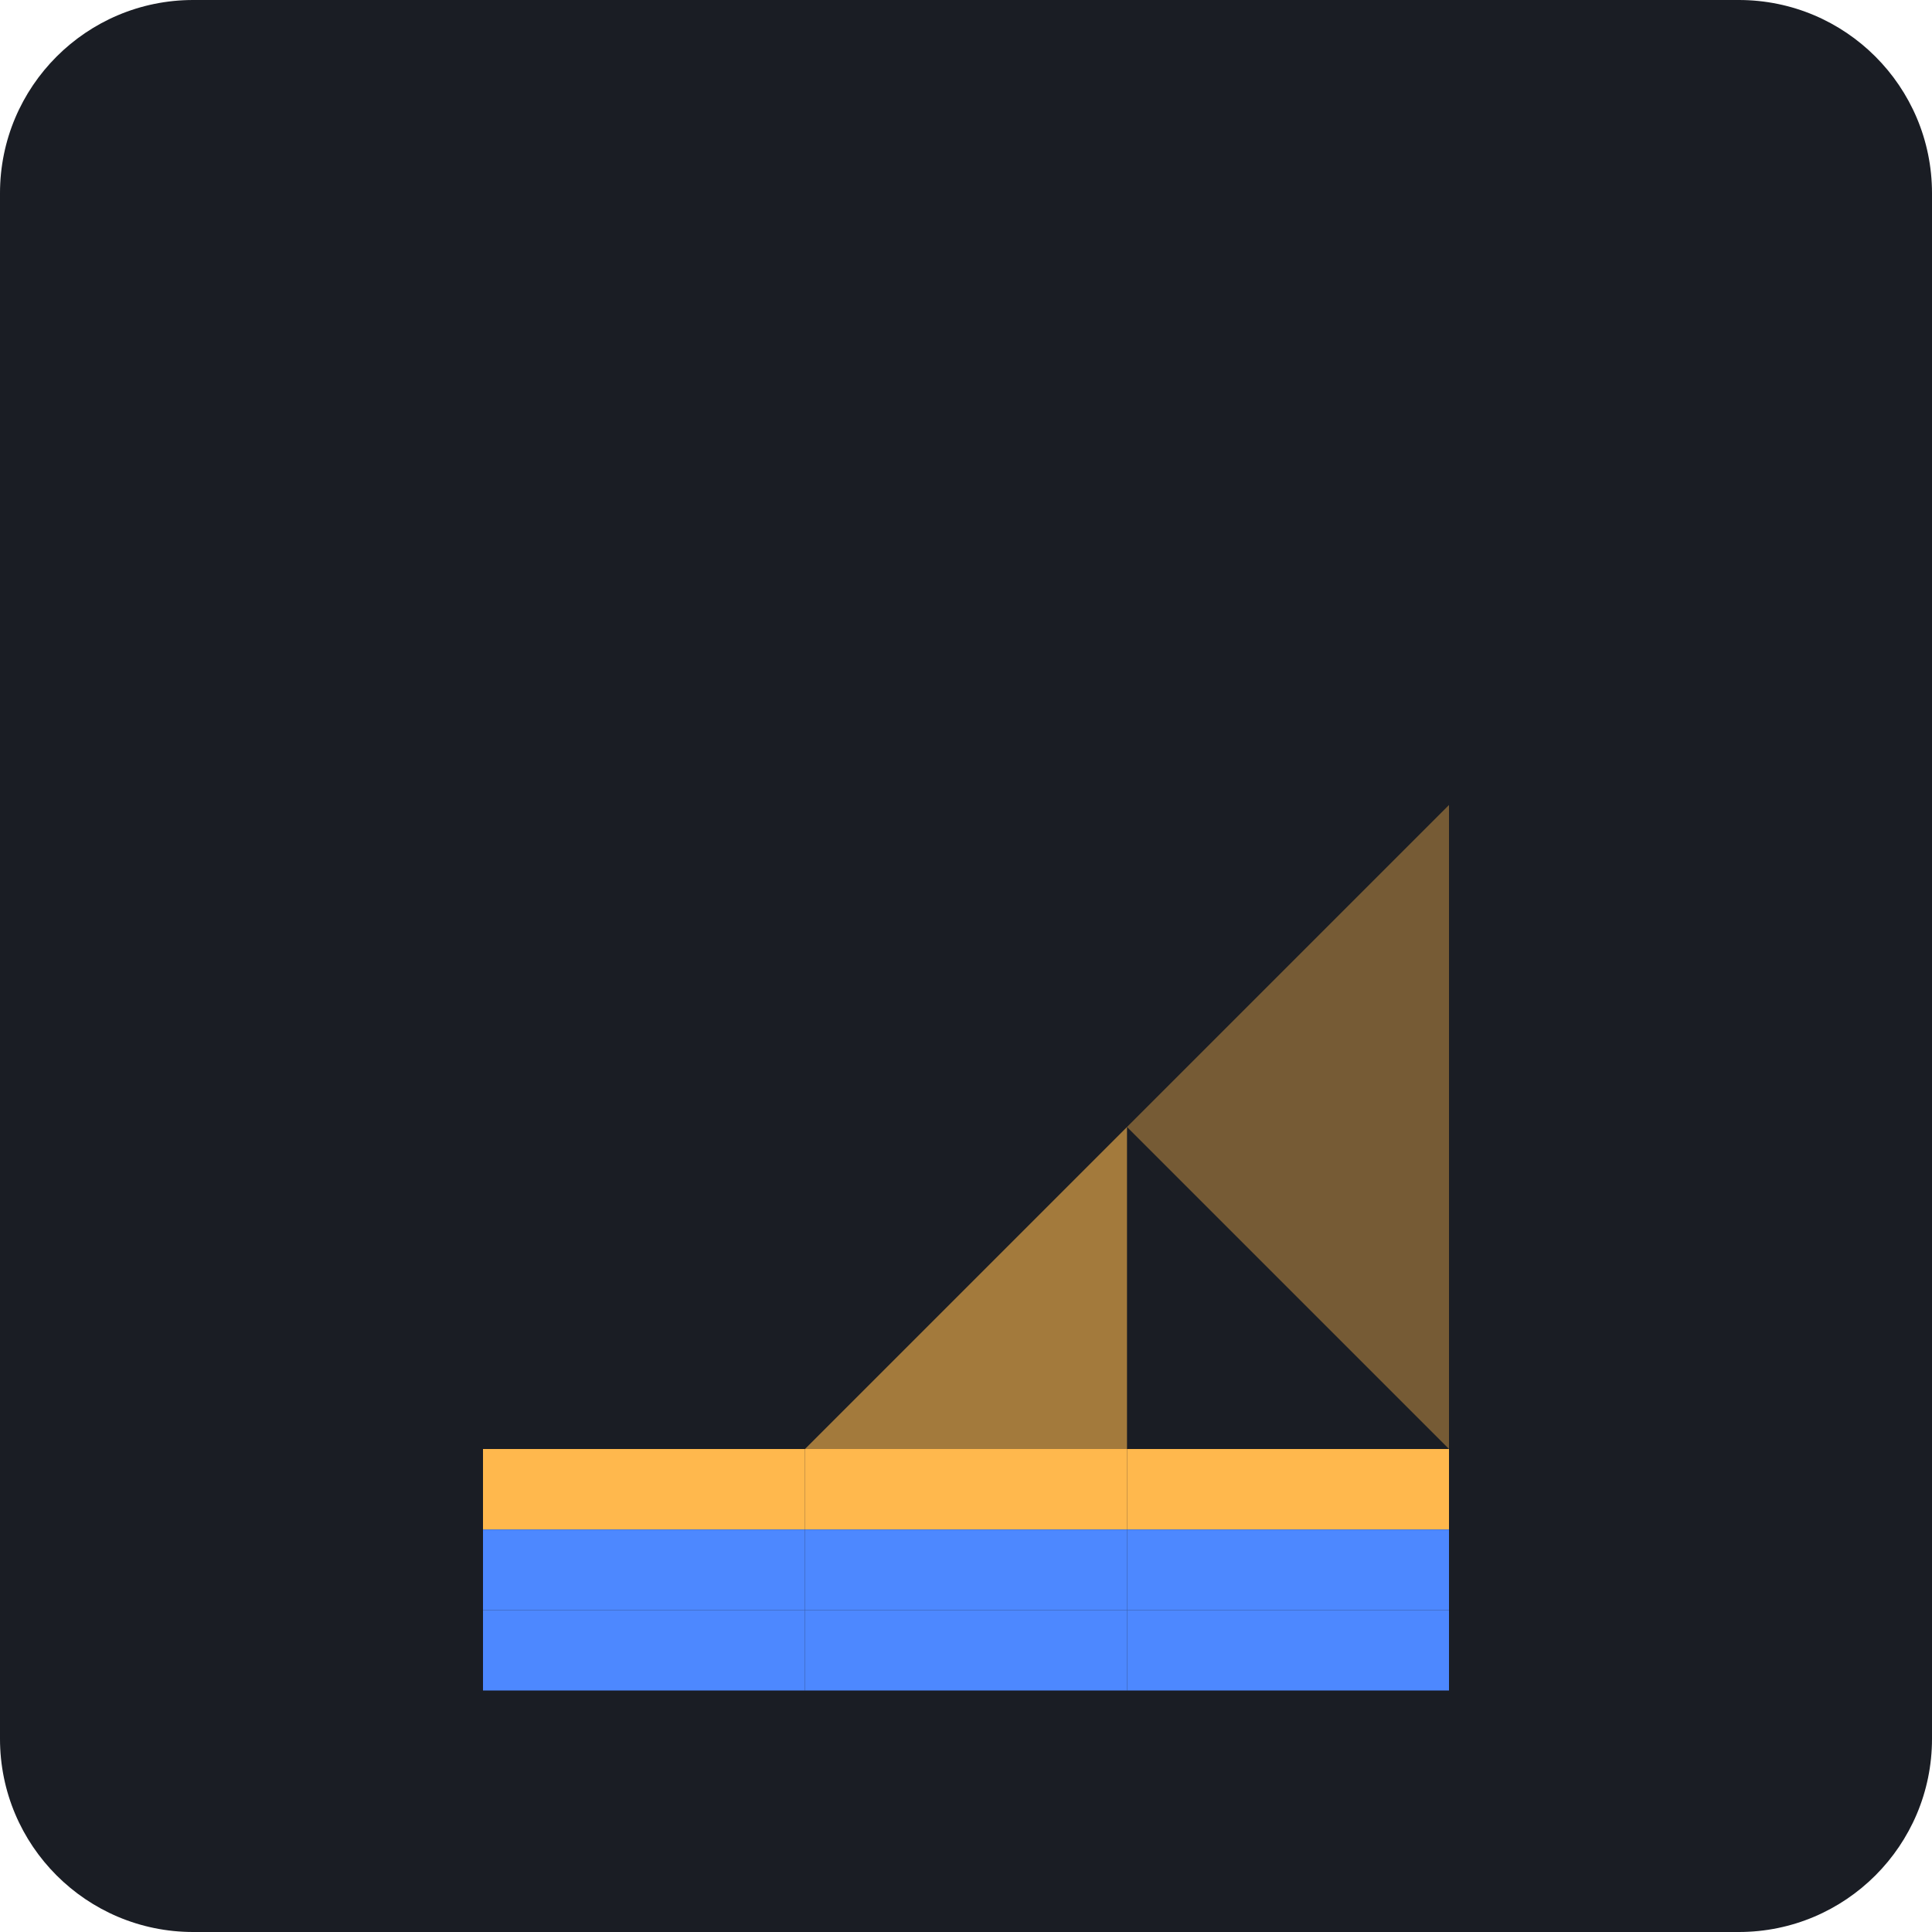
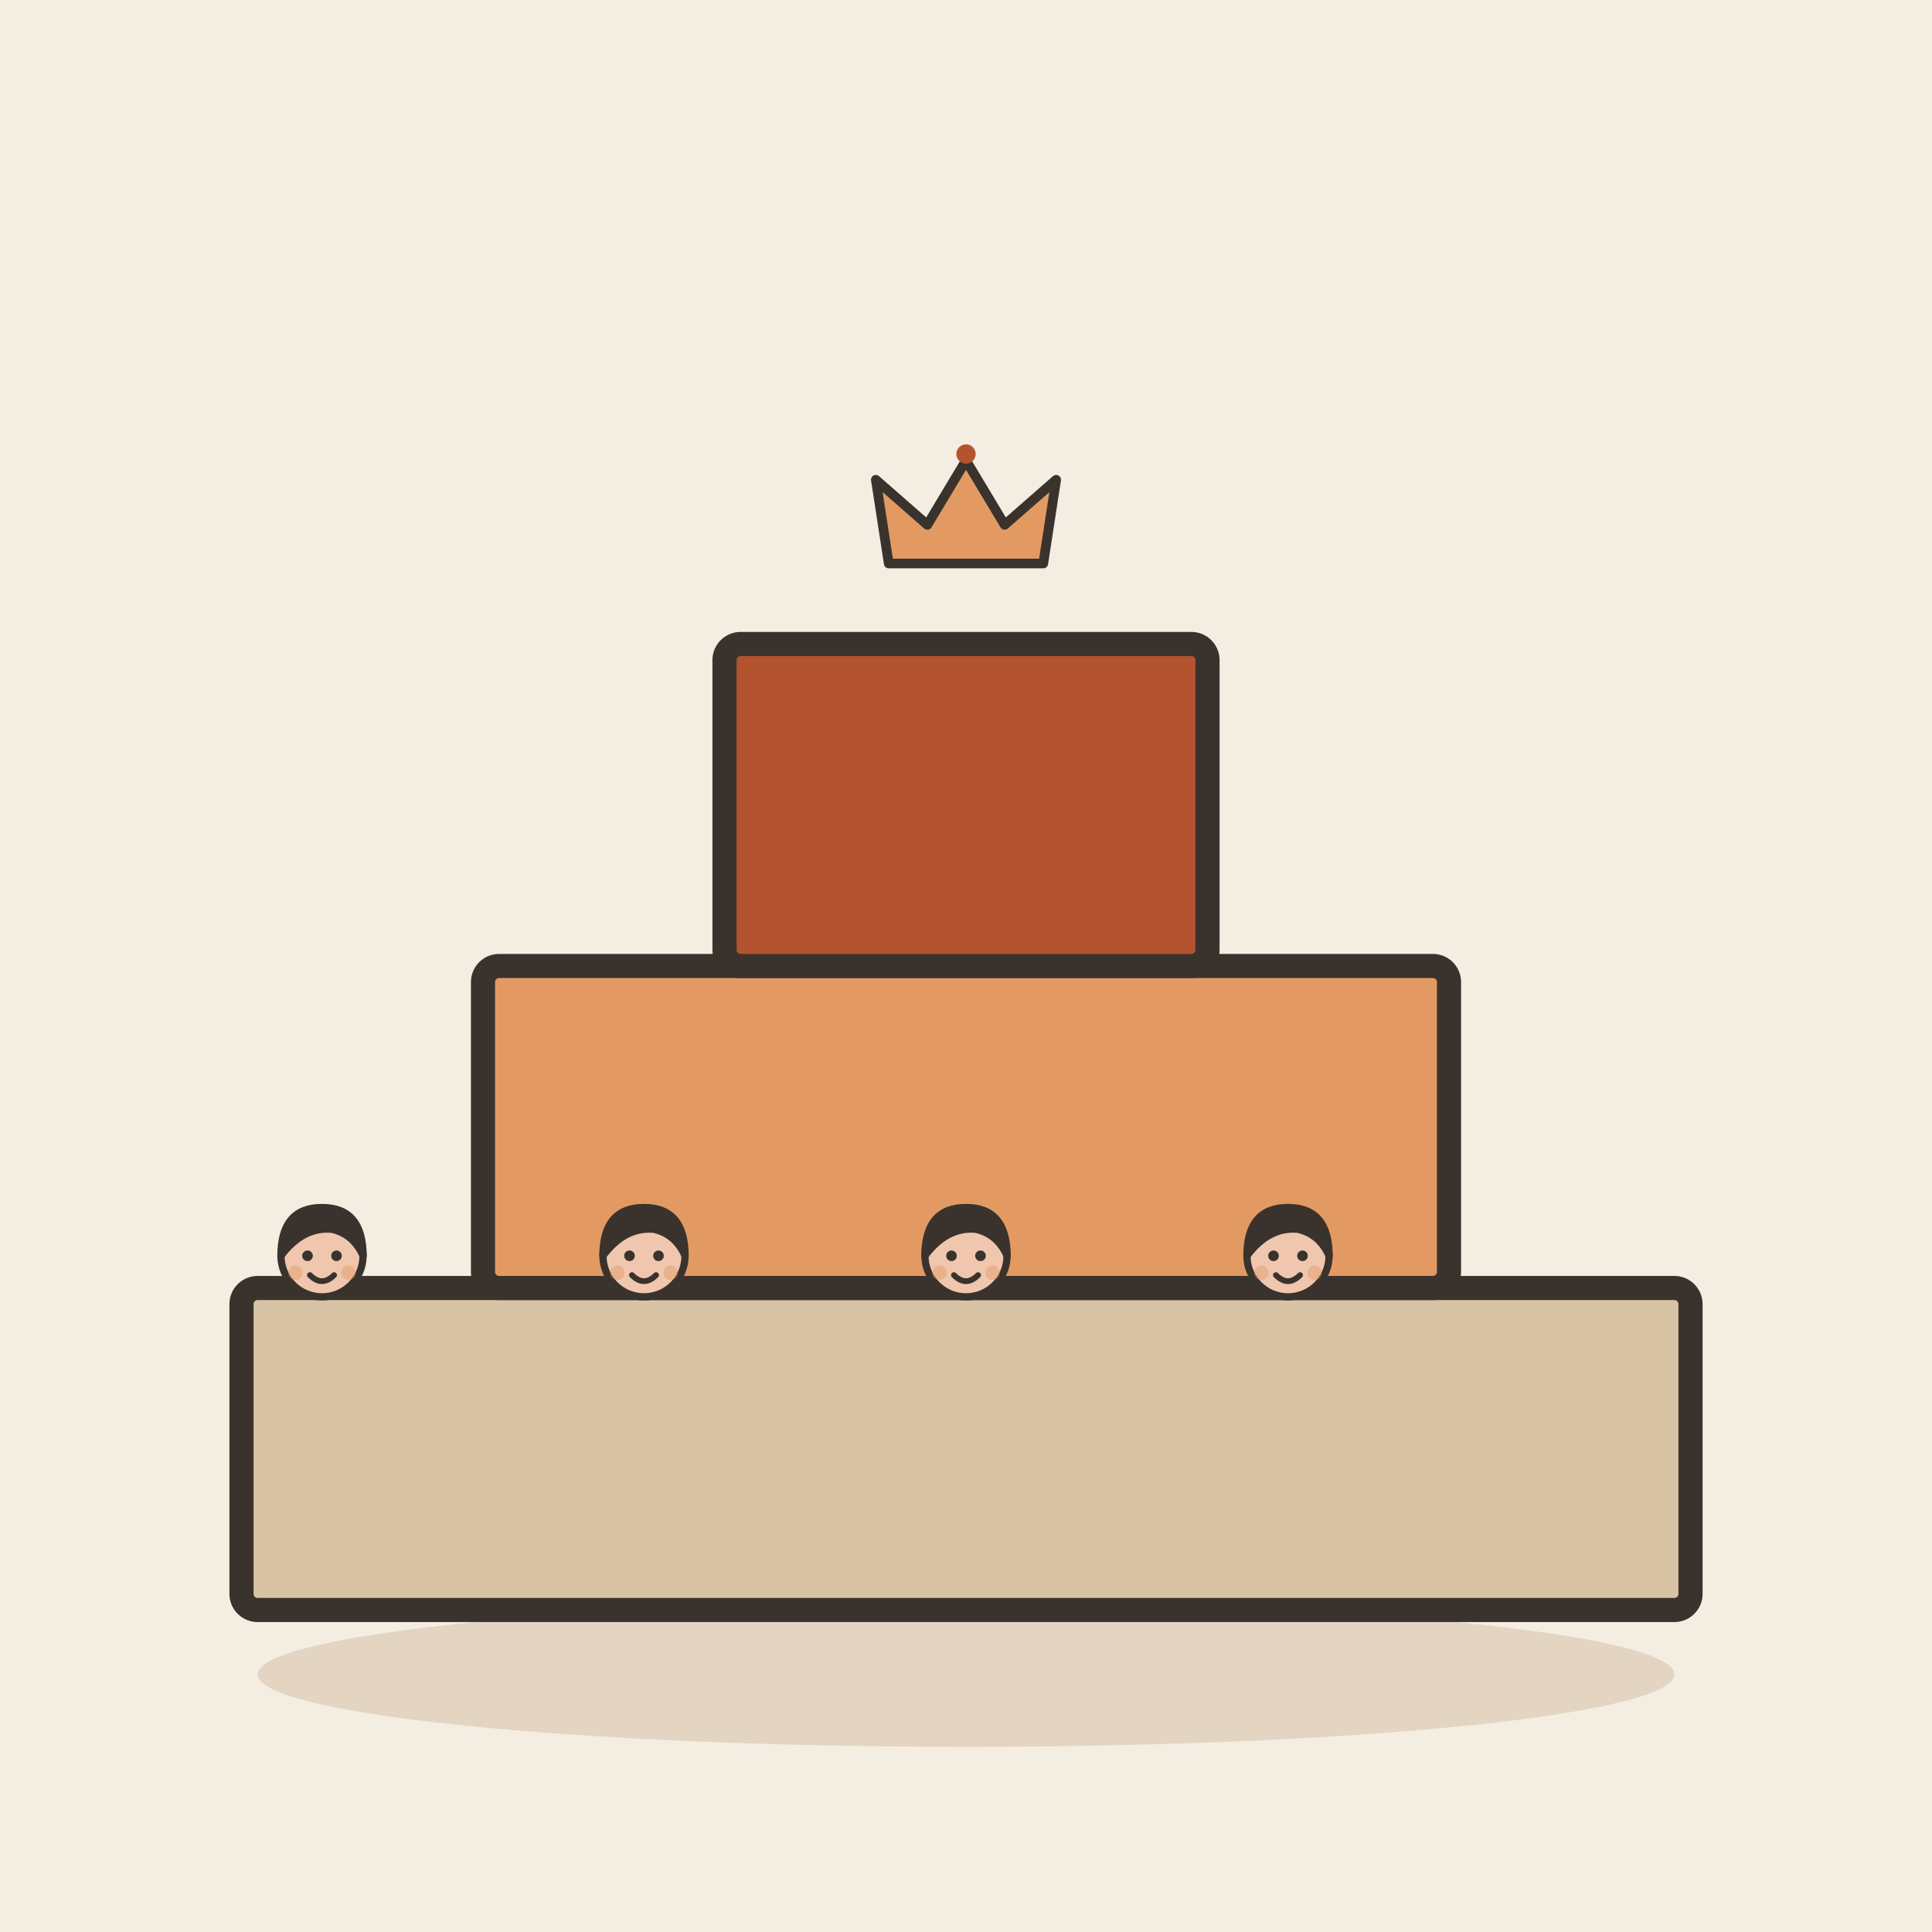
- <svg xmlns="http://www.w3.org/2000/svg" viewBox="0 0 240 240">
-   <rect width="240" height="240" rx="24" fill="#1A1D24" />
-   <g transform="translate(60, 60)">
-     <path d="M120 120 L120 40 L80 80 Z" fill="#FFB84D" opacity="0.4" />
-     <path d="M80 120 L80 80 L40 120 Z" fill="#FFB84D" opacity="0.6" />
-     <path d="M40 120 L40 120 L0 120 Z" fill="#FFB84D" opacity="0.8" />
-     <rect x="0" y="120" width="40" height="10" fill="#FFB84D" />
-     <rect x="40" y="120" width="40" height="10" fill="#FFB84D" />
-     <rect x="80" y="120" width="40" height="10" fill="#FFB84D" />
-     <rect x="0" y="130" width="40" height="10" fill="#4D88FF" />
-     <rect x="40" y="130" width="40" height="10" fill="#4D88FF" />
-     <rect x="80" y="130" width="40" height="10" fill="#4D88FF" />
-     <rect x="0" y="140" width="40" height="10" fill="#4D88FF" />
-     <rect x="40" y="140" width="40" height="10" fill="#4D88FF" />
-     <rect x="80" y="140" width="40" height="10" fill="#4D88FF" />
+ <svg xmlns="http://www.w3.org/2000/svg" viewBox="0 0 240 240" data-style="editorial">
+   <rect width="240" height="240" fill="#F4EDE2" />
+   <ellipse cx="120" cy="208" rx="88" ry="9" fill="#E3D5C1" />
+   <rect x="30" y="160" width="180" height="40" rx="2" fill="#D8C3A5" stroke="#3A332D" stroke-width="3" stroke-linecap="round" stroke-linejoin="round" />
+   <rect x="60" y="120" width="120" height="40" rx="2" fill="#E39A62" stroke="#3A332D" stroke-width="3" stroke-linecap="round" stroke-linejoin="round" />
+   <rect x="90" y="80" width="60" height="40" rx="2" fill="#B4532F" stroke="#3A332D" stroke-width="3" stroke-linecap="round" stroke-linejoin="round" />
+   <g transform="translate(120 66) scale(0.4 0.4)">
+     <path d="M-24 10L-28 -16L-12 -2L0 -22L12 -2L28 -16L24 10Z" fill="#E39A62" stroke="#3A332D" stroke-width="3" stroke-linecap="round" stroke-linejoin="round" />
+     <circle cx="0" cy="-24" r="3" fill="#B4532F" />
+   </g>
+   <g transform="translate(40 186.3) scale(0.3 0.3)">
+     <circle cx="0" cy="-101" r="17" fill="#F0C7AE" stroke="#3A332D" stroke-width="3" stroke-linecap="round" stroke-linejoin="round" />
+     <path d="M-17 -101Q-17 -121 0 -121Q17 -121 17 -101Q13 -110 4 -112Q-8 -113 -17 -101Z" fill="#3A332D" stroke="#3A332D" stroke-width="3" stroke-linecap="round" stroke-linejoin="round" />
+     <circle cx="-6" cy="-101" r="2.2" fill="#3A332D" />
+     <circle cx="6" cy="-101" r="2.2" fill="#3A332D" />
+     <path d="M-5 -93Q0 -88 5 -93" fill="none" stroke="#3A332D" stroke-width="2.4" stroke-linecap="round" stroke-linejoin="round" />
+     <circle cx="-11" cy="-94" r="3" fill="#E39A62" opacity="0.45" />
+     <circle cx="11" cy="-94" r="3" fill="#E39A62" opacity="0.45" />
+   </g>
+   <g transform="translate(80 186.3) scale(0.3 0.3)">
+     <circle cx="0" cy="-101" r="17" fill="#F0C7AE" stroke="#3A332D" stroke-width="3" stroke-linecap="round" stroke-linejoin="round" />
+     <path d="M-17 -101Q-17 -121 0 -121Q17 -121 17 -101Q13 -110 4 -112Q-8 -113 -17 -101Z" fill="#3A332D" stroke="#3A332D" stroke-width="3" stroke-linecap="round" stroke-linejoin="round" />
+     <circle cx="-6" cy="-101" r="2.2" fill="#3A332D" />
+     <circle cx="6" cy="-101" r="2.2" fill="#3A332D" />
+     <path d="M-5 -93Q0 -88 5 -93" fill="none" stroke="#3A332D" stroke-width="2.4" stroke-linecap="round" stroke-linejoin="round" />
+     <circle cx="-11" cy="-94" r="3" fill="#E39A62" opacity="0.45" />
+     <circle cx="11" cy="-94" r="3" fill="#E39A62" opacity="0.45" />
+   </g>
+   <g transform="translate(120 186.3) scale(0.3 0.3)">
+     <circle cx="0" cy="-101" r="17" fill="#F0C7AE" stroke="#3A332D" stroke-width="3" stroke-linecap="round" stroke-linejoin="round" />
+     <path d="M-17 -101Q-17 -121 0 -121Q17 -121 17 -101Q13 -110 4 -112Q-8 -113 -17 -101Z" fill="#3A332D" stroke="#3A332D" stroke-width="3" stroke-linecap="round" stroke-linejoin="round" />
+     <circle cx="-6" cy="-101" r="2.2" fill="#3A332D" />
+     <circle cx="6" cy="-101" r="2.2" fill="#3A332D" />
+     <path d="M-5 -93Q0 -88 5 -93" fill="none" stroke="#3A332D" stroke-width="2.4" stroke-linecap="round" stroke-linejoin="round" />
+     <circle cx="-11" cy="-94" r="3" fill="#E39A62" opacity="0.45" />
+     <circle cx="11" cy="-94" r="3" fill="#E39A62" opacity="0.45" />
+   </g>
+   <g transform="translate(160 186.3) scale(0.3 0.3)">
+     <circle cx="0" cy="-101" r="17" fill="#F0C7AE" stroke="#3A332D" stroke-width="3" stroke-linecap="round" stroke-linejoin="round" />
+     <path d="M-17 -101Q-17 -121 0 -121Q17 -121 17 -101Q13 -110 4 -112Q-8 -113 -17 -101Z" fill="#3A332D" stroke="#3A332D" stroke-width="3" stroke-linecap="round" stroke-linejoin="round" />
+     <circle cx="-6" cy="-101" r="2.2" fill="#3A332D" />
+     <circle cx="6" cy="-101" r="2.2" fill="#3A332D" />
+     <path d="M-5 -93Q0 -88 5 -93" fill="none" stroke="#3A332D" stroke-width="2.4" stroke-linecap="round" stroke-linejoin="round" />
+     <circle cx="-11" cy="-94" r="3" fill="#E39A62" opacity="0.45" />
+     <circle cx="11" cy="-94" r="3" fill="#E39A62" opacity="0.45" />
  </g>
</svg>
